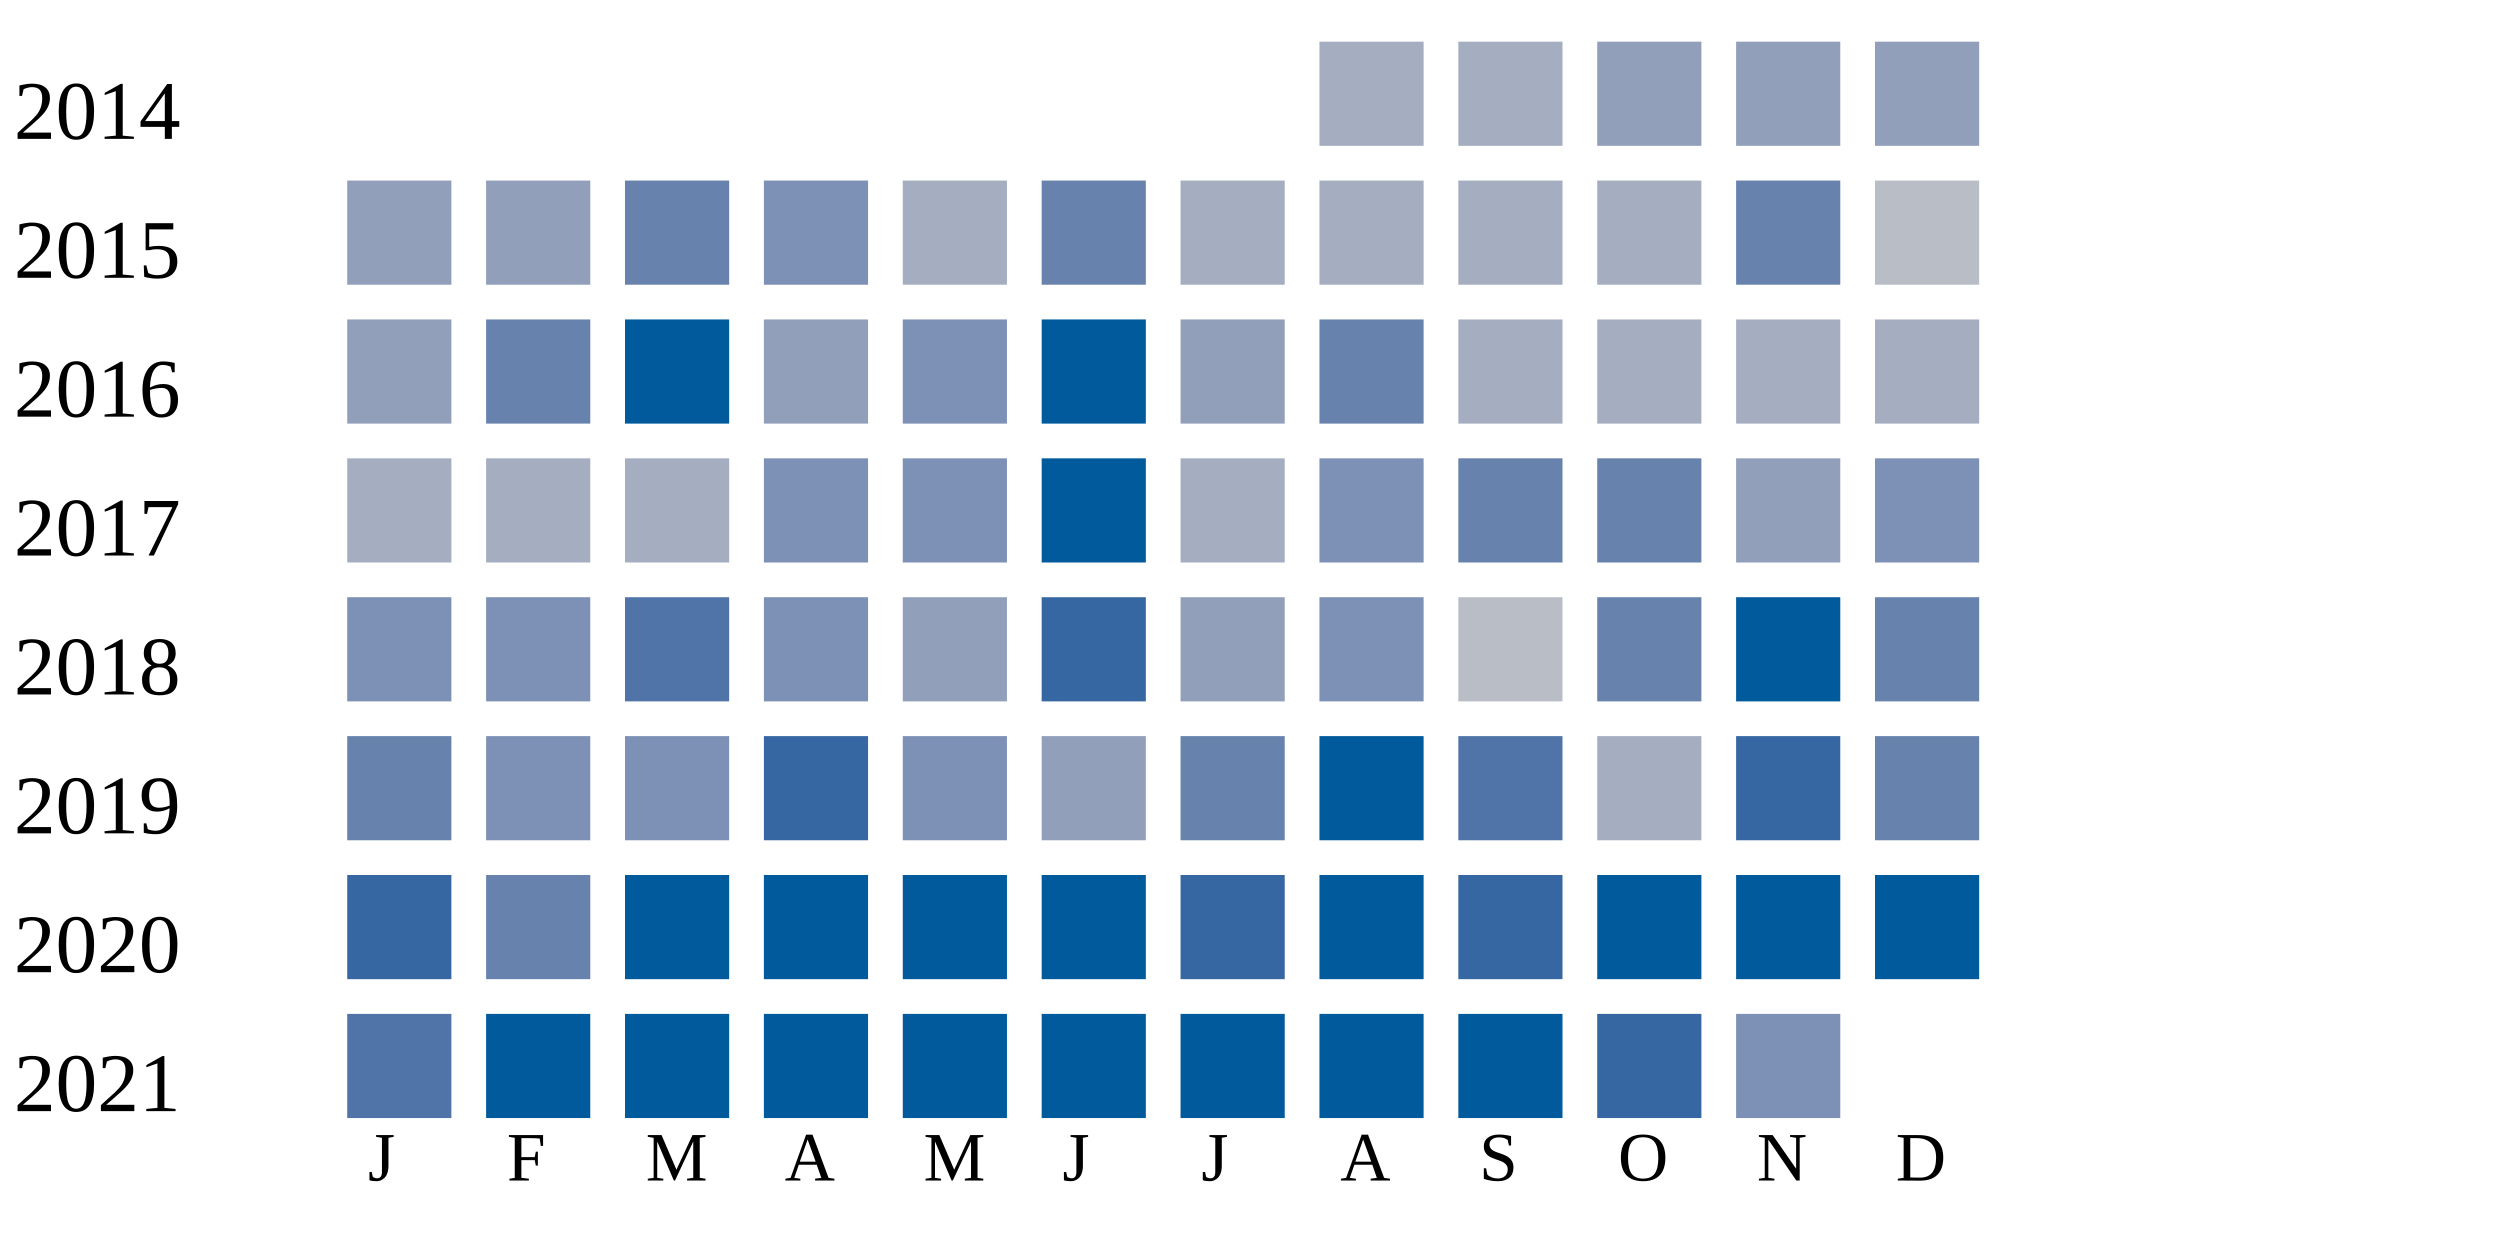
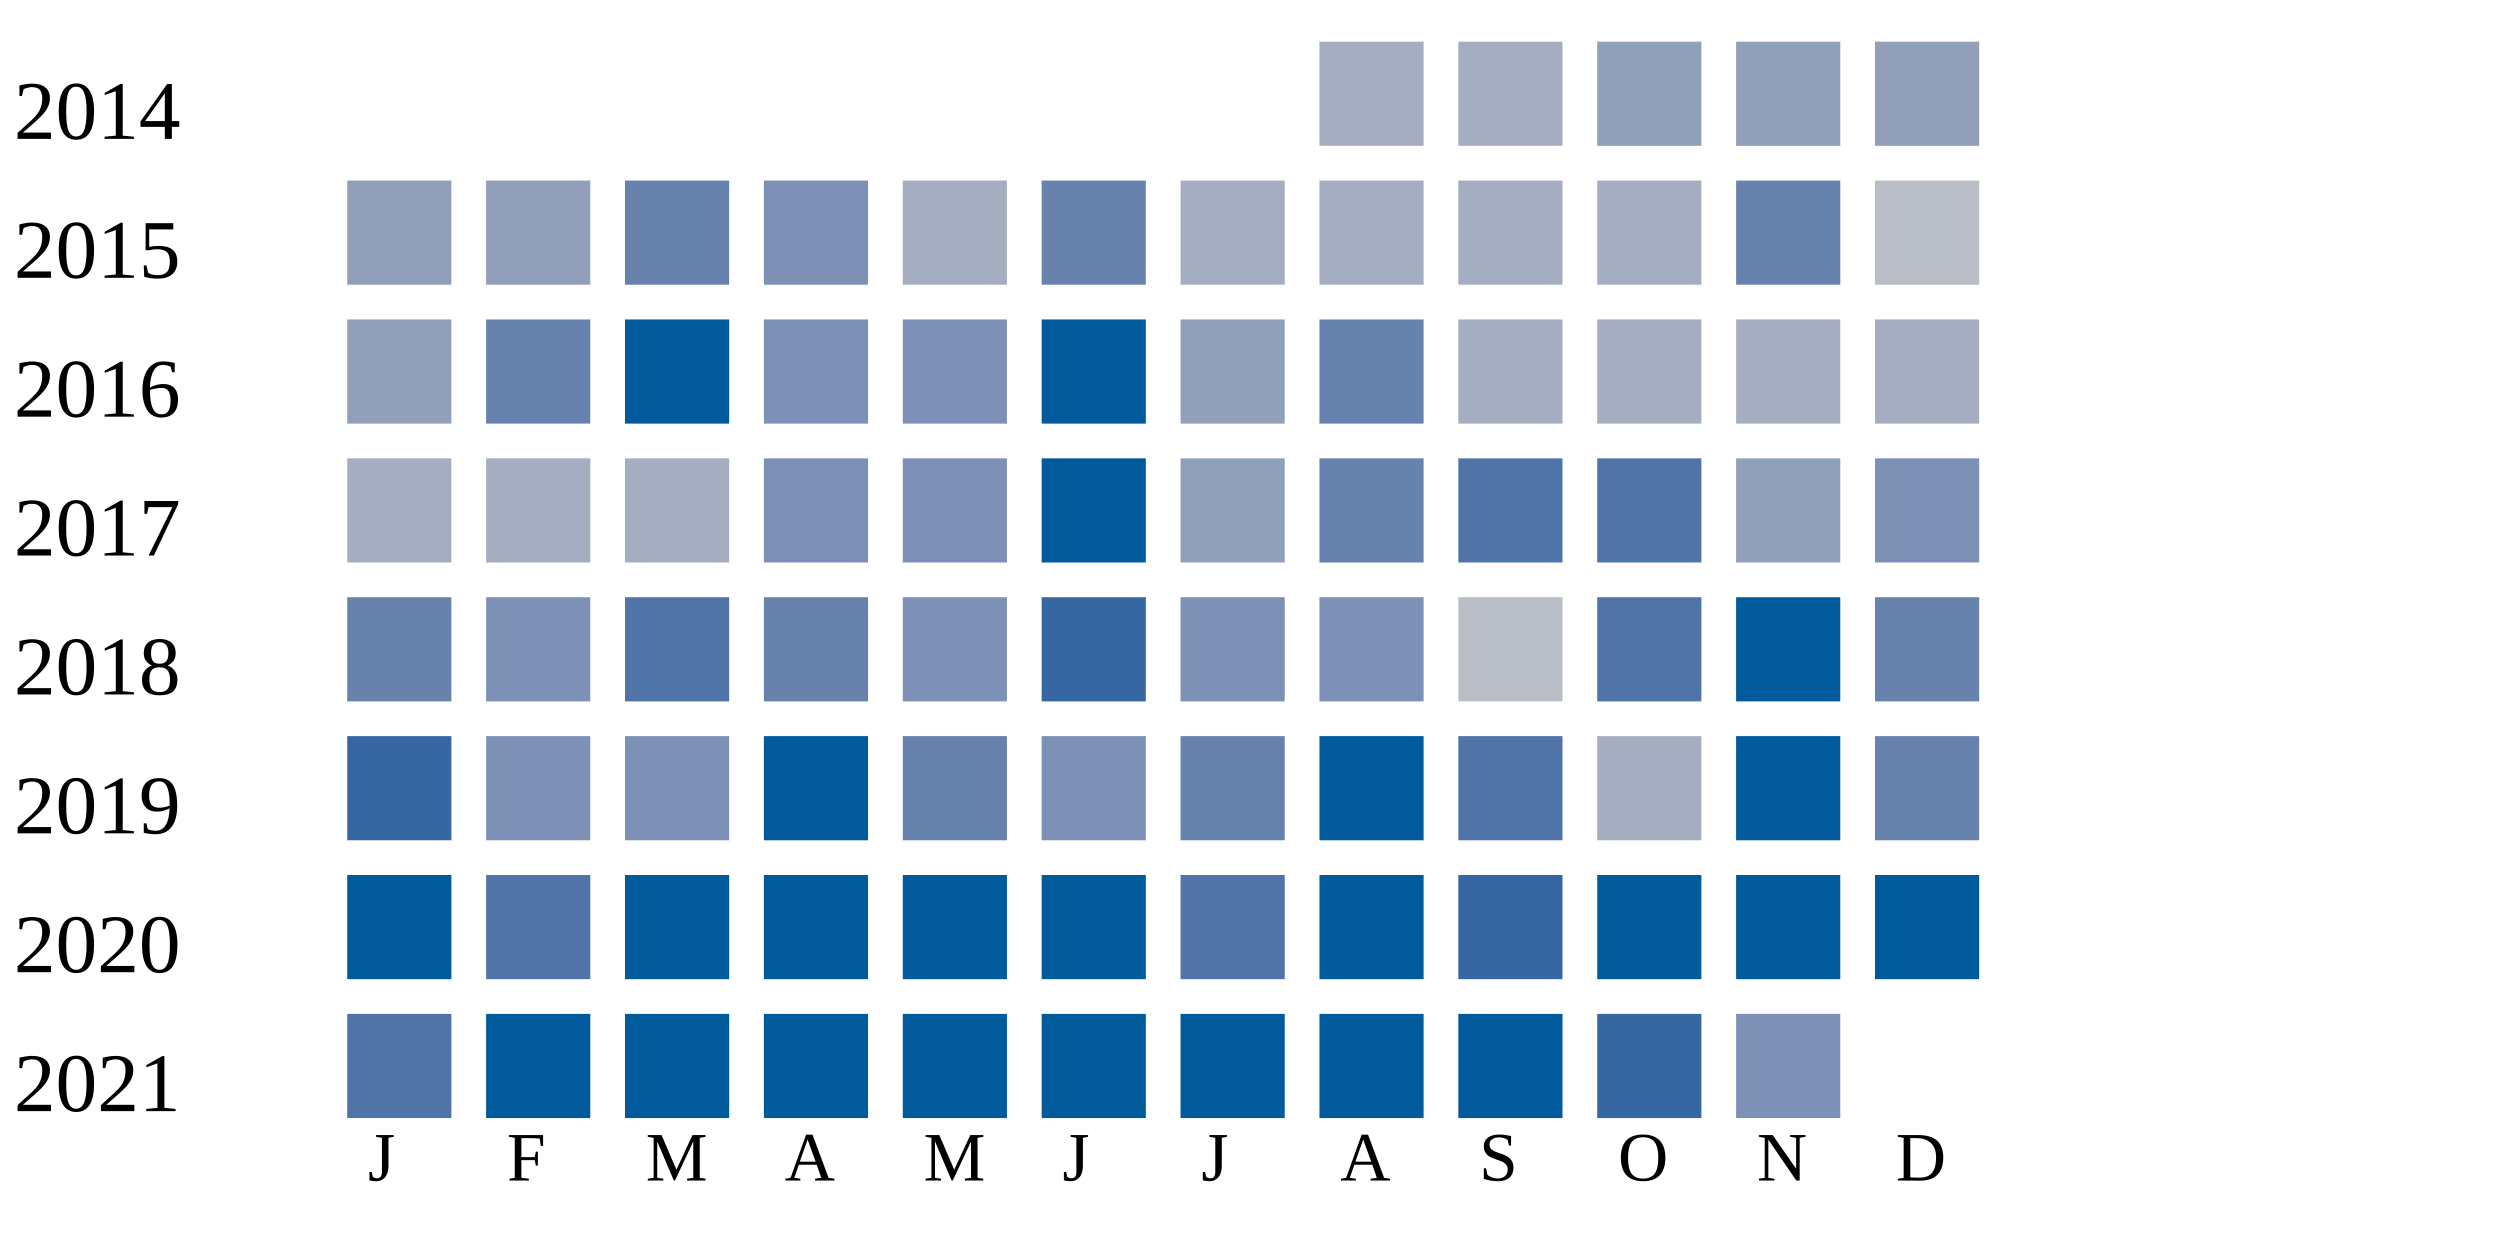
<svg xmlns="http://www.w3.org/2000/svg" width="360" height="180">
  <g transform="translate(0 0)">
    <text x="2" y="20">2014</text>
    <rect x="190" y="6" width="15" height="15" fill="#a5aec0" />
    <rect x="210" y="6" width="15" height="15" fill="#a5aec0" />
    <rect x="230" y="6" width="15" height="15" fill="#919fba" />
    <rect x="250" y="6" width="15" height="15" fill="#919fba" />
    <rect x="270" y="6" width="15" height="15" fill="#919fba" />
  </g>
  <g transform="translate(0 20)">
    <text x="2" y="20">2015</text>
    <rect x="50" y="6" width="15" height="15" fill="#919fba" />
    <rect x="70" y="6" width="15" height="15" fill="#919fba" />
    <rect x="90" y="6" width="15" height="15" fill="#6882ae" />
    <rect x="110" y="6" width="15" height="15" fill="#7d90b5" />
    <rect x="130" y="6" width="15" height="15" fill="#a5aec0" />
    <rect x="150" y="6" width="15" height="15" fill="#6882ae" />
    <rect x="170" y="6" width="15" height="15" fill="#a5aec0" />
    <rect x="190" y="6" width="15" height="15" fill="#a5aec0" />
    <rect x="210" y="6" width="15" height="15" fill="#a5aec0" />
    <rect x="230" y="6" width="15" height="15" fill="#a5aec0" />
    <rect x="250" y="6" width="15" height="15" fill="#6882ae" />
    <rect x="270" y="6" width="15" height="15" fill="#b9bdc6" />
  </g>
  <g transform="translate(0 40)">
    <text x="2" y="20">2016</text>
    <rect x="50" y="6" width="15" height="15" fill="#919fba" />
    <rect x="70" y="6" width="15" height="15" fill="#6882ae" />
    <rect x="90" y="6" width="15" height="15" fill="#005a9c" />
-     <rect x="110" y="6" width="15" height="15" fill="#919fba" />
+     <rect x="110" y="6" width="15" height="15" fill="#7d90b5" />
    <rect x="130" y="6" width="15" height="15" fill="#7d90b5" />
    <rect x="150" y="6" width="15" height="15" fill="#005a9c" />
    <rect x="170" y="6" width="15" height="15" fill="#919fba" />
    <rect x="190" y="6" width="15" height="15" fill="#6882ae" />
    <rect x="210" y="6" width="15" height="15" fill="#a5aec0" />
    <rect x="230" y="6" width="15" height="15" fill="#a5aec0" />
    <rect x="250" y="6" width="15" height="15" fill="#a5aec0" />
    <rect x="270" y="6" width="15" height="15" fill="#a5aec0" />
  </g>
  <g transform="translate(0 60)">
    <text x="2" y="20">2017</text>
    <rect x="50" y="6" width="15" height="15" fill="#a5aec0" />
    <rect x="70" y="6" width="15" height="15" fill="#a5aec0" />
    <rect x="90" y="6" width="15" height="15" fill="#a5aec0" />
    <rect x="110" y="6" width="15" height="15" fill="#7d90b5" />
    <rect x="130" y="6" width="15" height="15" fill="#7d90b5" />
    <rect x="150" y="6" width="15" height="15" fill="#005a9c" />
-     <rect x="170" y="6" width="15" height="15" fill="#a5aec0" />
-     <rect x="190" y="6" width="15" height="15" fill="#7d90b5" />
-     <rect x="210" y="6" width="15" height="15" fill="#6882ae" />
-     <rect x="230" y="6" width="15" height="15" fill="#6882ae" />
+     <rect x="170" y="6" width="15" height="15" fill="#919fba" />
+     <rect x="190" y="6" width="15" height="15" fill="#6882ae" />
+     <rect x="210" y="6" width="15" height="15" fill="#5174a8" />
+     <rect x="230" y="6" width="15" height="15" fill="#5174a8" />
    <rect x="250" y="6" width="15" height="15" fill="#919fba" />
    <rect x="270" y="6" width="15" height="15" fill="#7d90b5" />
  </g>
  <g transform="translate(0 80)">
    <text x="2" y="20">2018</text>
-     <rect x="50" y="6" width="15" height="15" fill="#7d90b5" />
+     <rect x="50" y="6" width="15" height="15" fill="#6882ae" />
    <rect x="70" y="6" width="15" height="15" fill="#7d90b5" />
    <rect x="90" y="6" width="15" height="15" fill="#5174a8" />
-     <rect x="110" y="6" width="15" height="15" fill="#7d90b5" />
-     <rect x="130" y="6" width="15" height="15" fill="#919fba" />
+     <rect x="110" y="6" width="15" height="15" fill="#6882ae" />
+     <rect x="130" y="6" width="15" height="15" fill="#7d90b5" />
    <rect x="150" y="6" width="15" height="15" fill="#3667a2" />
-     <rect x="170" y="6" width="15" height="15" fill="#919fba" />
+     <rect x="170" y="6" width="15" height="15" fill="#7d90b5" />
    <rect x="190" y="6" width="15" height="15" fill="#7d90b5" />
    <rect x="210" y="6" width="15" height="15" fill="#b9bdc6" />
-     <rect x="230" y="6" width="15" height="15" fill="#6882ae" />
+     <rect x="230" y="6" width="15" height="15" fill="#5174a8" />
    <rect x="250" y="6" width="15" height="15" fill="#005a9c" />
    <rect x="270" y="6" width="15" height="15" fill="#6882ae" />
  </g>
  <g transform="translate(0 100)">
    <text x="2" y="20">2019</text>
-     <rect x="50" y="6" width="15" height="15" fill="#6882ae" />
+     <rect x="50" y="6" width="15" height="15" fill="#3667a2" />
    <rect x="70" y="6" width="15" height="15" fill="#7d90b5" />
    <rect x="90" y="6" width="15" height="15" fill="#7d90b5" />
-     <rect x="110" y="6" width="15" height="15" fill="#3667a2" />
-     <rect x="130" y="6" width="15" height="15" fill="#7d90b5" />
-     <rect x="150" y="6" width="15" height="15" fill="#919fba" />
+     <rect x="110" y="6" width="15" height="15" fill="#005a9c" />
+     <rect x="130" y="6" width="15" height="15" fill="#6882ae" />
+     <rect x="150" y="6" width="15" height="15" fill="#7d90b5" />
    <rect x="170" y="6" width="15" height="15" fill="#6882ae" />
    <rect x="190" y="6" width="15" height="15" fill="#005a9c" />
    <rect x="210" y="6" width="15" height="15" fill="#5174a8" />
    <rect x="230" y="6" width="15" height="15" fill="#a5aec0" />
-     <rect x="250" y="6" width="15" height="15" fill="#3667a2" />
+     <rect x="250" y="6" width="15" height="15" fill="#005a9c" />
    <rect x="270" y="6" width="15" height="15" fill="#6882ae" />
  </g>
  <g transform="translate(0 120)">
    <text x="2" y="20">2020</text>
-     <rect x="50" y="6" width="15" height="15" fill="#3667a2" />
-     <rect x="70" y="6" width="15" height="15" fill="#6882ae" />
+     <rect x="50" y="6" width="15" height="15" fill="#005a9c" />
+     <rect x="70" y="6" width="15" height="15" fill="#5174a8" />
    <rect x="90" y="6" width="15" height="15" fill="#005a9c" />
    <rect x="110" y="6" width="15" height="15" fill="#005a9c" />
    <rect x="130" y="6" width="15" height="15" fill="#005a9c" />
    <rect x="150" y="6" width="15" height="15" fill="#005a9c" />
-     <rect x="170" y="6" width="15" height="15" fill="#3667a2" />
+     <rect x="170" y="6" width="15" height="15" fill="#5174a8" />
    <rect x="190" y="6" width="15" height="15" fill="#005a9c" />
    <rect x="210" y="6" width="15" height="15" fill="#3667a2" />
    <rect x="230" y="6" width="15" height="15" fill="#005a9c" />
    <rect x="250" y="6" width="15" height="15" fill="#005a9c" />
    <rect x="270" y="6" width="15" height="15" fill="#005a9c" />
  </g>
  <g transform="translate(0 140)">
    <text x="2" y="20">2021</text>
    <rect x="50" y="6" width="15" height="15" fill="#5174a8" />
    <rect x="70" y="6" width="15" height="15" fill="#005a9c" />
    <rect x="90" y="6" width="15" height="15" fill="#005a9c" />
    <rect x="110" y="6" width="15" height="15" fill="#005a9c" />
    <rect x="130" y="6" width="15" height="15" fill="#005a9c" />
    <rect x="150" y="6" width="15" height="15" fill="#005a9c" />
    <rect x="170" y="6" width="15" height="15" fill="#005a9c" />
    <rect x="190" y="6" width="15" height="15" fill="#005a9c" />
    <rect x="210" y="6" width="15" height="15" fill="#005a9c" />
    <rect x="230" y="6" width="15" height="15" fill="#3667a2" />
    <rect x="250" y="6" width="15" height="15" fill="#7d90b5" />
  </g>
  <text style="font-size: 10px; text-align: center" x="53" y="170">J</text>
  <text style="font-size: 10px; text-align: center" x="73" y="170">F</text>
  <text style="font-size: 10px; text-align: center" x="93" y="170">M</text>
  <text style="font-size: 10px; text-align: center" x="113" y="170">A</text>
  <text style="font-size: 10px; text-align: center" x="133" y="170">M</text>
  <text style="font-size: 10px; text-align: center" x="153" y="170">J</text>
  <text style="font-size: 10px; text-align: center" x="173" y="170">J</text>
  <text style="font-size: 10px; text-align: center" x="193" y="170">A</text>
  <text style="font-size: 10px; text-align: center" x="213" y="170">S</text>
  <text style="font-size: 10px; text-align: center" x="233" y="170">O</text>
  <text style="font-size: 10px; text-align: center" x="253" y="170">N</text>
  <text style="font-size: 10px; text-align: center" x="273" y="170">D</text>
  <text style="font-size: 10px;" x="155" y="189">Less</text>
  <rect fill="#b9bdc6" width="10" height="10" x="180" y="180" />
  <rect fill="#919fba" width="10" height="10" x="195" y="180" />
  <rect fill="#6882ae" width="10" height="10" x="210" y="180" />
  <rect fill="#005a9c" width="10" height="10" x="225" y="180" />
  <text x="240" y="189" style="font-size: 10px;">More</text>
</svg>
